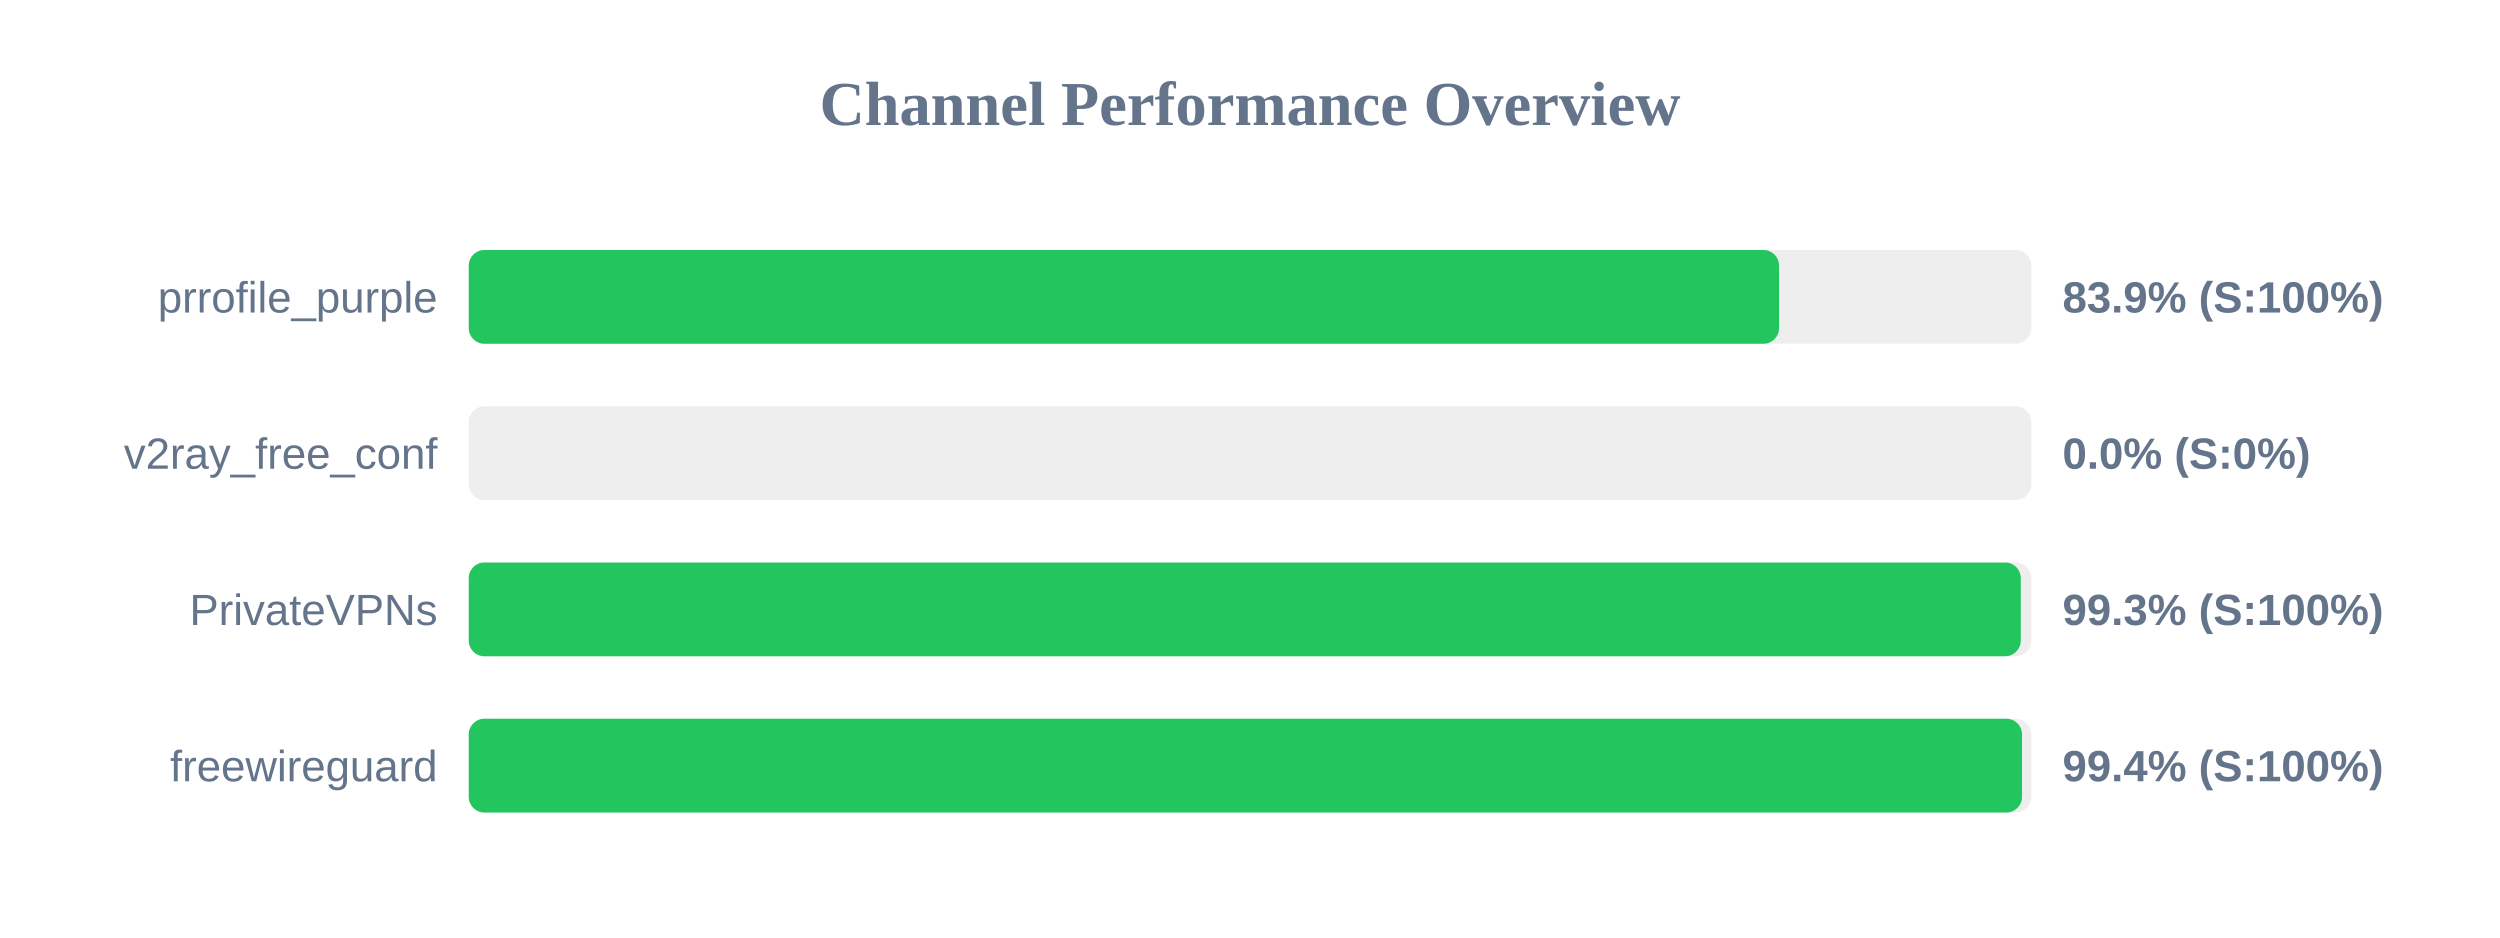
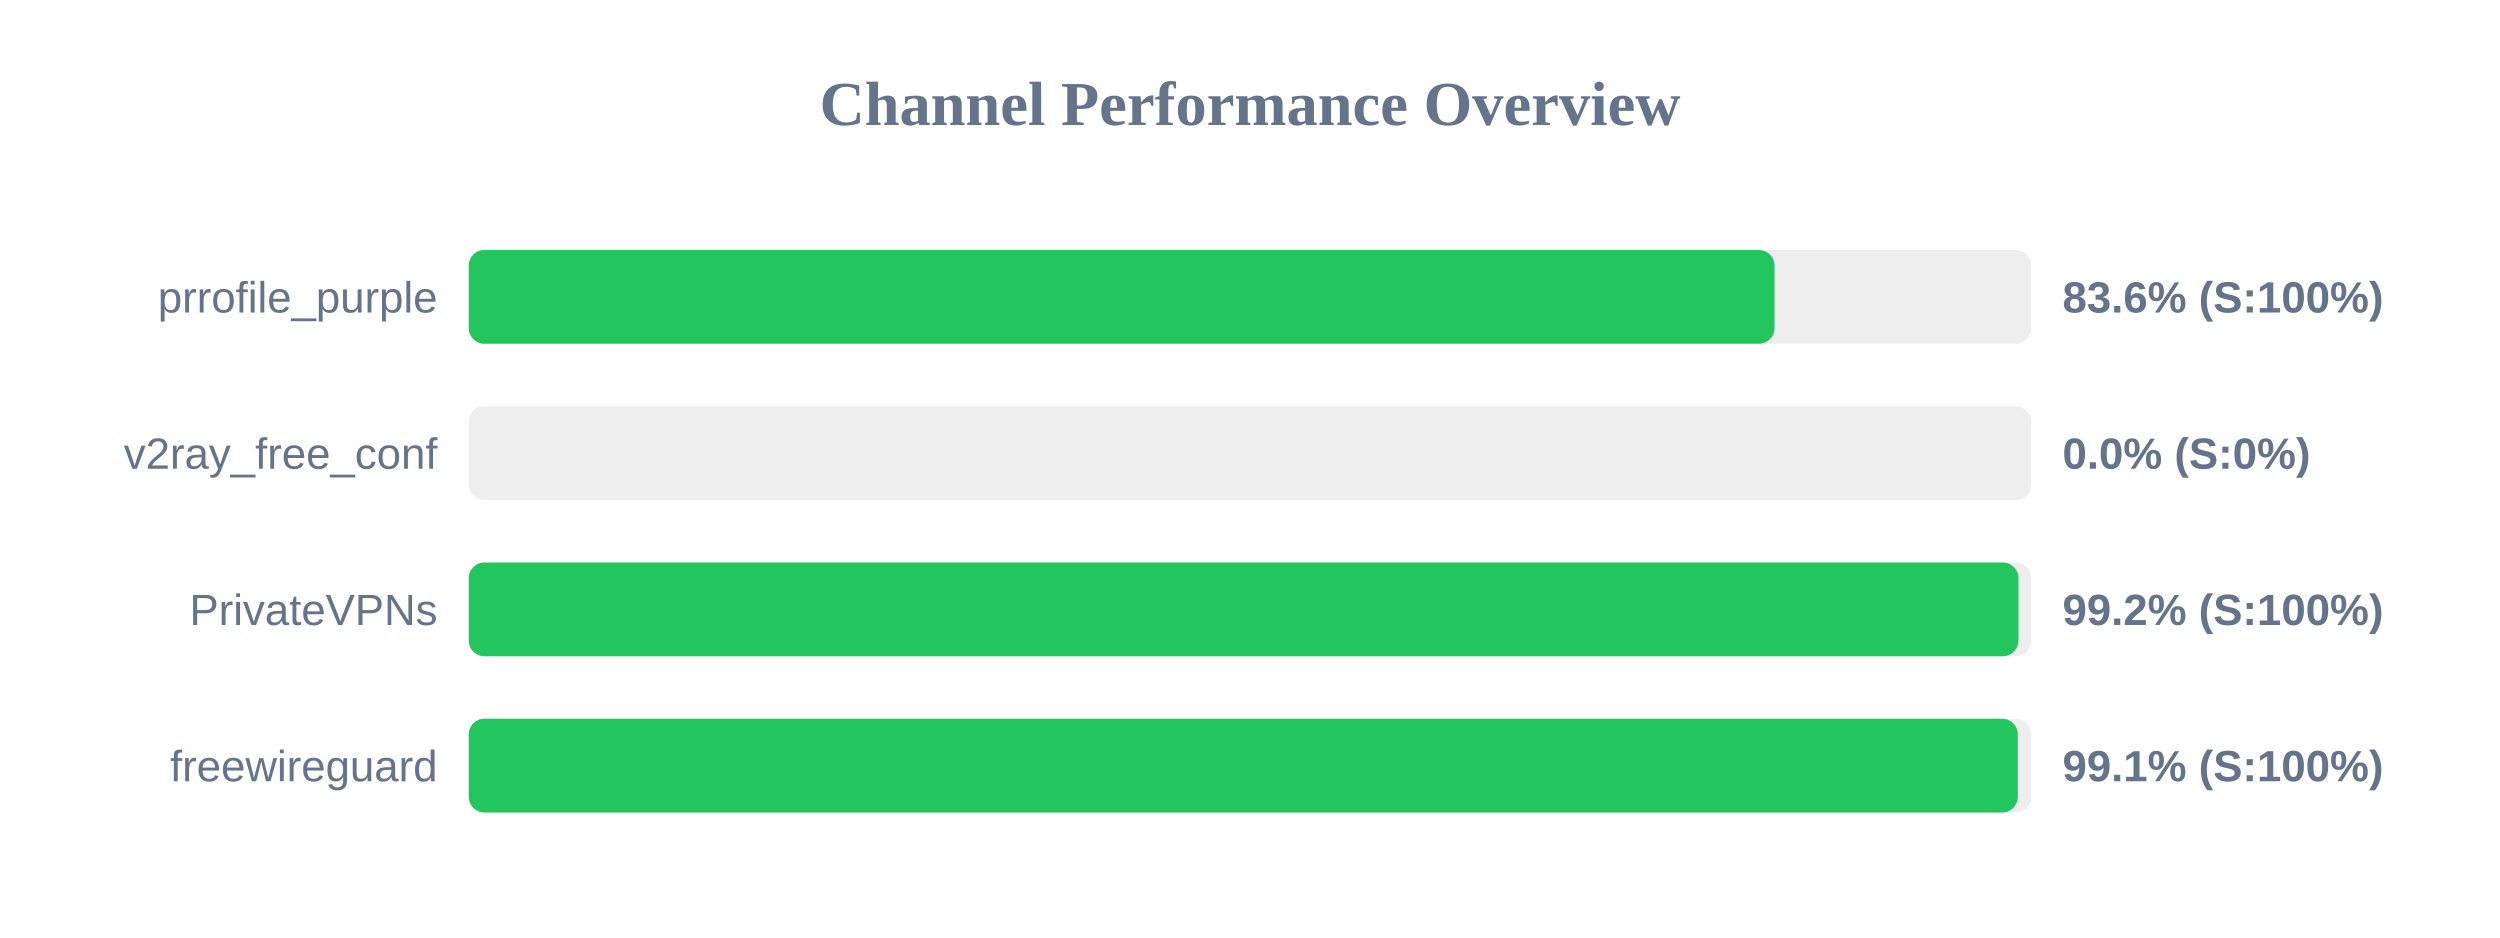
<svg xmlns="http://www.w3.org/2000/svg" width="800" height="300" version="1.1">
  <style>
        .row { font: 14px Arial; fill: #64748b; }
        .score { font: bold 14px Arial; fill: #64748b; }
    </style>
  <text x="400" y="40" text-anchor="middle" font-size="20px" font-weight="bold" fill="#64748b">Channel Performance Overview</text>
  <rect x="150" y="80" width="500" height="30" fill="#eee" rx="5" />
-   <rect x="150" y="80" width="419.3" height="30" fill="#22c55e" rx="5" />
+   <rect x="150" y="80" width="417.85" height="30" fill="#22c55e" rx="5" />
  <text x="140" y="100" text-anchor="end" class="row">prrofile_purple</text>
-   <text x="660" y="100" text-anchor="start" class="score">83.9% (S:100%)</text>
+   <text x="660" y="100" text-anchor="start" class="score">83.6% (S:100%)</text>
  <rect x="150" y="130" width="500" height="30" fill="#eee" rx="5" />
  <rect x="150" y="130" width="0.0" height="30" fill="#ef4444" rx="5" />
  <text x="140" y="150" text-anchor="end" class="row">v2ray_free_conf</text>
  <text x="660" y="150" text-anchor="start" class="score">0.0% (S:0%)</text>
  <rect x="150" y="180" width="500" height="30" fill="#eee" rx="5" />
-   <rect x="150" y="180" width="496.65" height="30" fill="#22c55e" rx="5" />
+   <rect x="150" y="180" width="495.9" height="30" fill="#22c55e" rx="5" />
  <text x="140" y="200" text-anchor="end" class="row">PrivateVPNs</text>
-   <text x="660" y="200" text-anchor="start" class="score">99.3% (S:100%)</text>
+   <text x="660" y="200" text-anchor="start" class="score">99.2% (S:100%)</text>
  <rect x="150" y="230" width="500" height="30" fill="#eee" rx="5" />
-   <rect x="150" y="230" width="497.05" height="30" fill="#22c55e" rx="5" />
+   <rect x="150" y="230" width="495.7" height="30" fill="#22c55e" rx="5" />
  <text x="140" y="250" text-anchor="end" class="row">freewireguard</text>
-   <text x="660" y="250" text-anchor="start" class="score">99.4% (S:100%)</text>
+   <text x="660" y="250" text-anchor="start" class="score">99.1% (S:100%)</text>
</svg>
